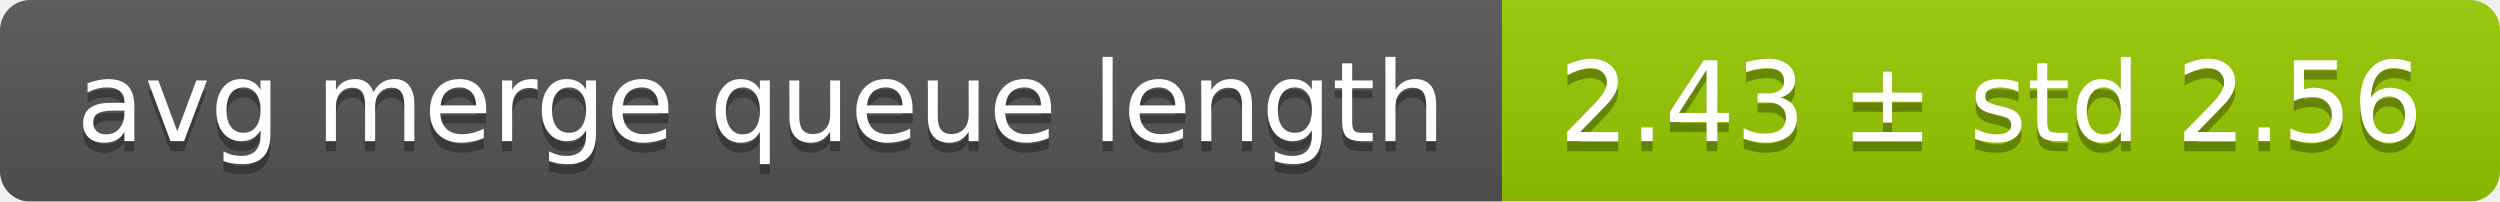
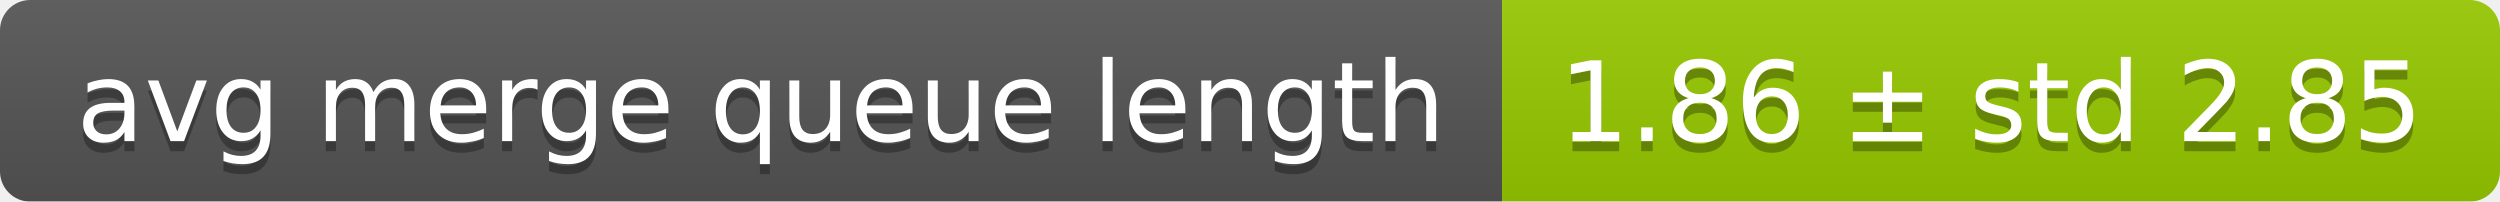
<svg xmlns="http://www.w3.org/2000/svg" width="248" height="20">
  <linearGradient id="smooth" x2="0" y2="100%">
    <stop offset="0" stop-color="#bbb" stop-opacity=".1" />
    <stop offset="1" stop-opacity=".1" />
  </linearGradient>
  <mask id="round">
    <rect width="248" height="20" rx="3" fill="#fff" />
  </mask>
  <g mask="url(#round)">
    <rect width="149" height="20" fill="#555" />
    <rect x="149" width="99" height="20" fill="#97ca00" />
    <rect width="248" height="20" fill="url(#smooth)" />
  </g>
  <g fill="#fff" text-anchor="middle" font-family="DejaVu Sans,Verdana,Geneva,sans-serif" font-size="11">
    <text x="75.5" y="15" fill="#010101" fill-opacity=".3">avg merge queue length</text>
    <text x="75.5" y="14">avg merge queue length</text>
-     <text x="197.5" y="15" fill="#010101" fill-opacity=".3">2.43 ± std 2.56</text>
-     <text x="197.5" y="14">2.43 ± std 2.56</text>
+     <text x="197.5" y="15" fill="#010101" fill-opacity=".3">1.86 ± std 2.85</text>
+     <text x="197.5" y="14">1.86 ± std 2.85</text>
  </g>
</svg>
